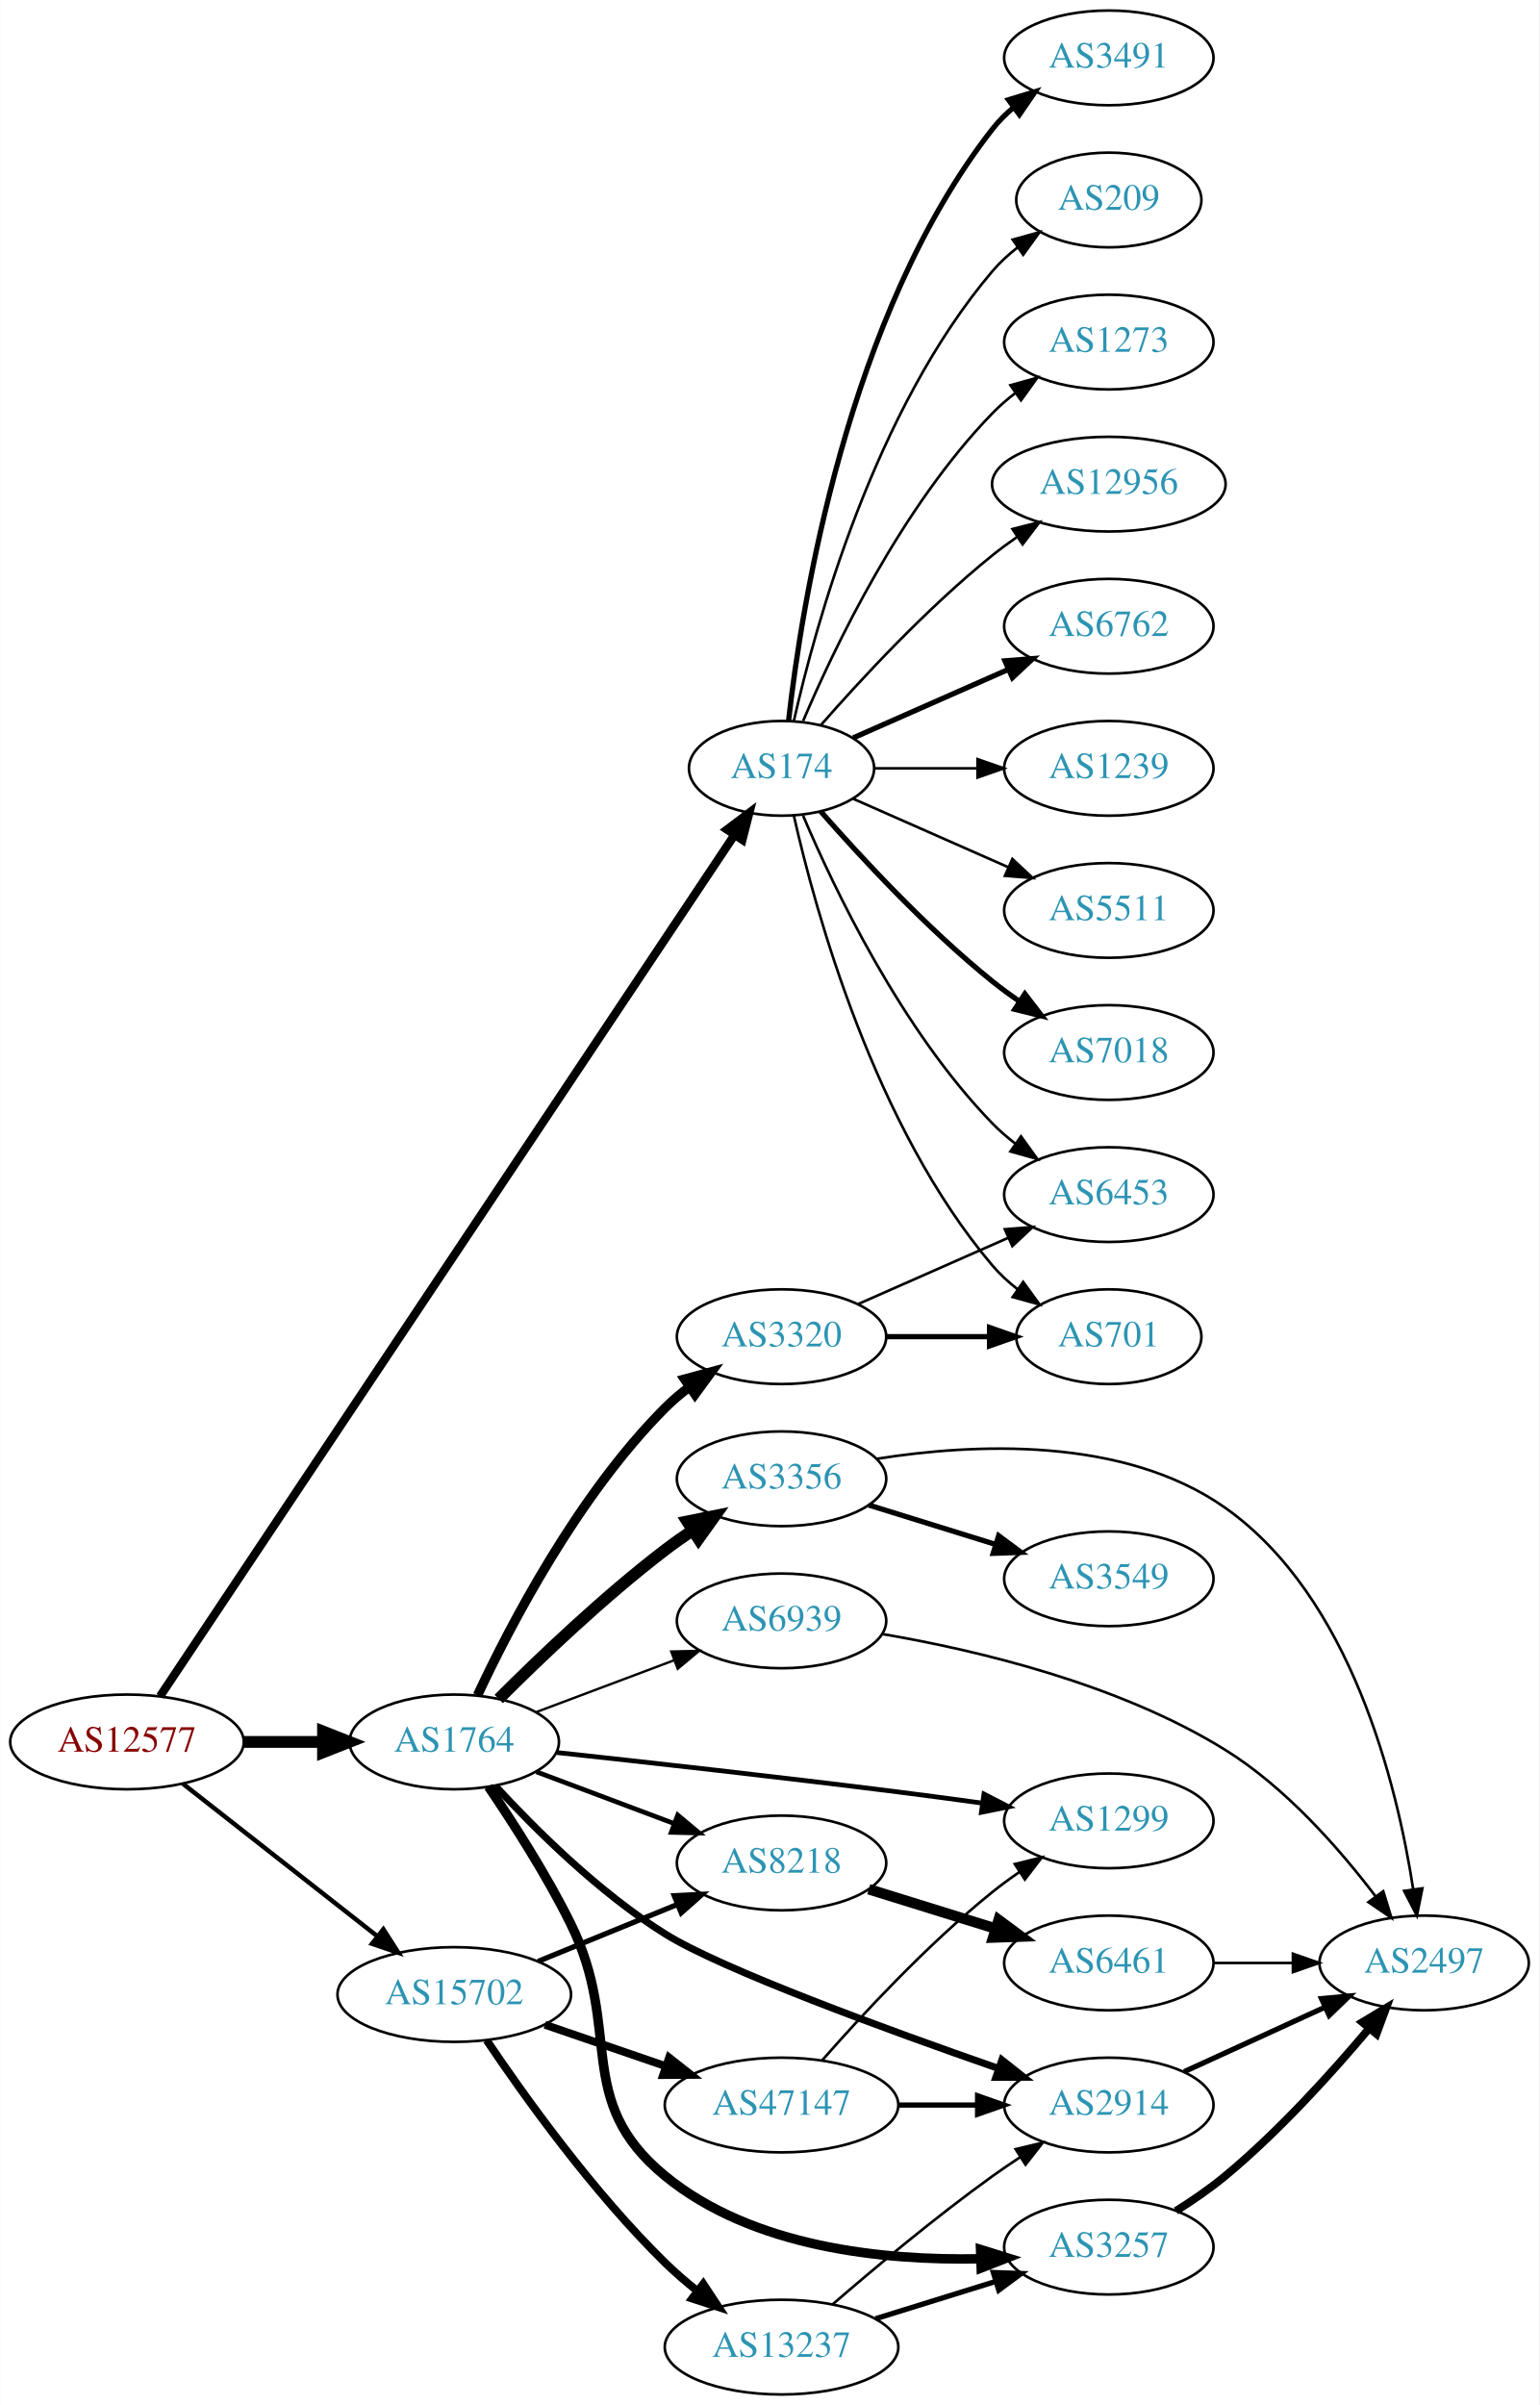
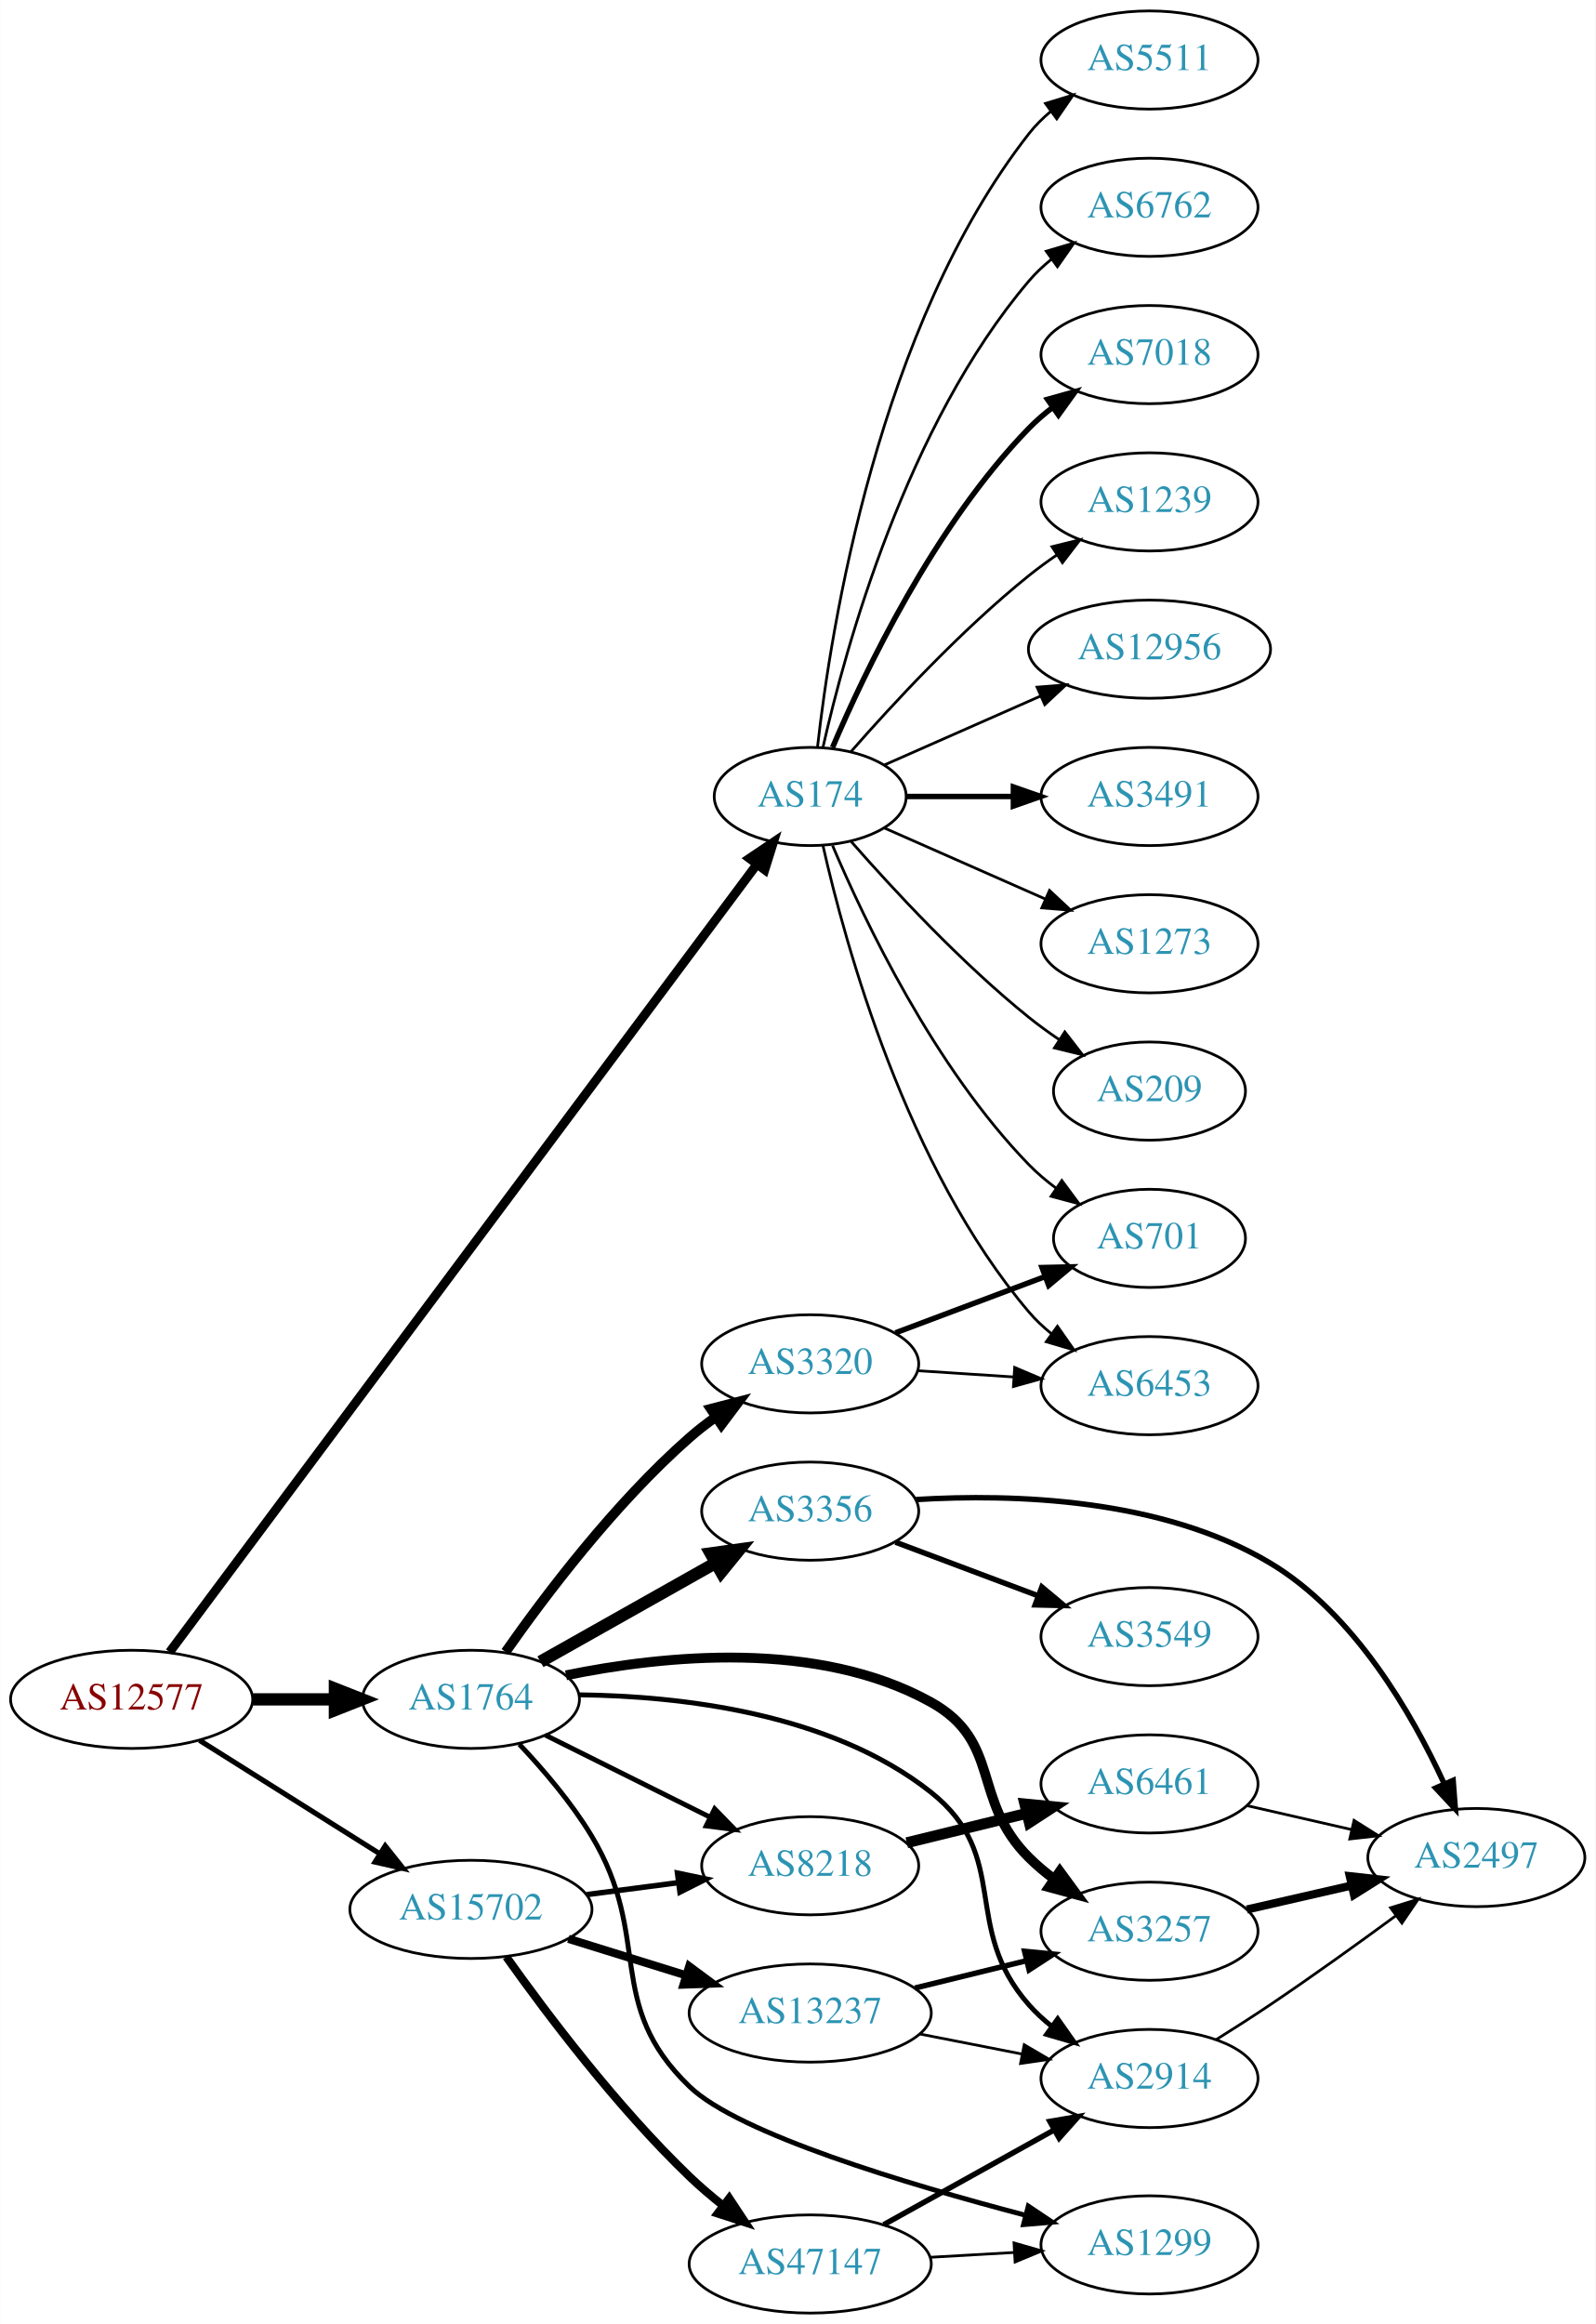
- <svg xmlns="http://www.w3.org/2000/svg" xmlns:xlink="http://www.w3.org/1999/xlink" width="585pt" height="914pt" viewBox="0.00 0.00 584.86 914.00">
-   <g id="graph0" class="graph" transform="scale(1 1) rotate(0) translate(4 910)">
-     <polygon fill="white" stroke="none" points="-4,4 -4,-910 580.862,-910 580.862,4 -4,4" />
+ <svg xmlns="http://www.w3.org/2000/svg" xmlns:xlink="http://www.w3.org/1999/xlink" width="585pt" height="852pt" viewBox="0.00 0.00 584.86 852.00">
+   <g id="graph0" class="graph" transform="scale(1 1) rotate(0) translate(4 848)">
+     <polygon fill="white" stroke="none" points="-4,4 -4,-848 580.862,-848 580.862,4 -4,4" />
    <g id="node1" class="node">
      <g id="a_node1">
        <a xlink:href="/asn/12577" xlink:title="AS12577 ~ Muehlgasse 14E [AT]">
-           <ellipse fill="#ffffff" stroke="black" cx="44.196" cy="-248" rx="44.393" ry="18" />
-           <text text-anchor="middle" x="44.196" y="-244.3" font-family="Times,serif" font-size="14.00" fill="#880000">AS12577</text>
+           <ellipse fill="#ffffff" stroke="black" cx="44.196" cy="-225" rx="44.393" ry="18" />
+           <text text-anchor="middle" x="44.196" y="-221.3" font-family="Times,serif" font-size="14.00" fill="#880000">AS12577</text>
        </a>
      </g>
    </g>
    <g id="node2" class="node">
      <g id="a_node2">
        <a xlink:href="/asn/174" xlink:title="AS174 ~ Cogent Communications [US]">
-           <ellipse fill="#ffffff" stroke="black" cx="292.98" cy="-618" rx="35.194" ry="18" />
-           <text text-anchor="middle" x="292.98" y="-614.3" font-family="Times,serif" font-size="14.00" fill="#2c94b3">AS174</text>
+           <ellipse fill="#ffffff" stroke="black" cx="292.98" cy="-556" rx="35.194" ry="18" />
+           <text text-anchor="middle" x="292.98" y="-552.3" font-family="Times,serif" font-size="14.00" fill="#2c94b3">AS174</text>
        </a>
      </g>
    </g>
    <g id="edge1" class="edge">
-       <path fill="none" stroke="black" stroke-width="3.214" d="M56.768,-265.35C96.531,-324.965 227.706,-521.634 274.886,-592.371" />
-       <polygon fill="black" stroke="black" stroke-width="3.214" points="272.257,-594.737 280.718,-601.114 278.08,-590.852 272.257,-594.737" />
+       <path fill="none" stroke="black" stroke-width="3.316" d="M58.117,-242.33C98.941,-297.086 225.288,-466.548 273.252,-530.88" />
+       <polygon fill="black" stroke="black" stroke-width="3.316" points="270.699,-533.312 279.482,-539.237 276.311,-529.128 270.699,-533.312" />
    </g>
    <g id="node3" class="node">
      <g id="a_node3">
        <a xlink:href="/asn/1764" xlink:title="AS1764 ~ NEXTLAYER-AS [AT]">
-           <ellipse fill="#ffffff" stroke="black" cx="168.588" cy="-248" rx="39.794" ry="18" />
-           <text text-anchor="middle" x="168.588" y="-244.3" font-family="Times,serif" font-size="14.00" fill="#2c94b3">AS1764</text>
+           <ellipse fill="#ffffff" stroke="black" cx="168.588" cy="-225" rx="39.794" ry="18" />
+           <text text-anchor="middle" x="168.588" y="-221.3" font-family="Times,serif" font-size="14.00" fill="#2c94b3">AS1764</text>
        </a>
      </g>
    </g>
    <g id="edge2" class="edge">
-       <path fill="none" stroke="black" stroke-width="4.5" d="M88.692,-248C98.381,-248 108.717,-248 118.61,-248" />
-       <polygon fill="black" stroke="black" stroke-width="4.5" points="118.713,-251.938 128.713,-248 118.713,-244.063 118.713,-251.938" />
+       <path fill="none" stroke="black" stroke-width="4.5" d="M88.692,-225C98.381,-225 108.717,-225 118.61,-225" />
+       <polygon fill="black" stroke="black" stroke-width="4.5" points="118.713,-228.938 128.713,-225 118.713,-221.063 118.713,-228.938" />
    </g>
    <g id="node4" class="node">
      <g id="a_node4">
        <a xlink:href="/asn/15702" xlink:title="AS15702 ~ Onstage Online GmbH [AT]">
-           <ellipse fill="#ffffff" stroke="black" cx="168.588" cy="-152" rx="44.393" ry="18" />
-           <text text-anchor="middle" x="168.588" y="-148.3" font-family="Times,serif" font-size="14.00" fill="#2c94b3">AS15702</text>
+           <ellipse fill="#ffffff" stroke="black" cx="168.588" cy="-148" rx="44.393" ry="18" />
+           <text text-anchor="middle" x="168.588" y="-144.3" font-family="Times,serif" font-size="14.00" fill="#2c94b3">AS15702</text>
        </a>
      </g>
    </g>
    <g id="edge3" class="edge">
-       <path fill="none" stroke="black" stroke-width="1.714" d="M65.407,-232.148C85.604,-216.306 116.824,-191.818 139.441,-174.078" />
-       <polygon fill="black" stroke="black" stroke-width="1.714" points="141.639,-176.802 147.348,-167.876 137.319,-171.294 141.639,-176.802" />
+       <path fill="none" stroke="black" stroke-width="1.895" d="M69.085,-209.971C87.955,-198.099 114.478,-181.413 135.249,-168.345" />
+       <polygon fill="black" stroke="black" stroke-width="1.895" points="137.159,-171.279 143.76,-162.991 133.431,-165.354 137.159,-171.279" />
    </g>
    <g id="node5" class="node">
      <g id="a_node5">
-         <a xlink:href="/asn/6453" xlink:title="AS6453 ~ TATA COMMUNICATIONS (AMERICA) INC [US]">
-           <ellipse fill="#ffffff" stroke="black" cx="417.373" cy="-456" rx="39.794" ry="18" />
-           <text text-anchor="middle" x="417.373" y="-452.3" font-family="Times,serif" font-size="14.00" fill="#2c94b3">AS6453</text>
+         <a xlink:href="/asn/5511" xlink:title="AS5511 ~ Orange S.A. [FR]">
+           <ellipse fill="#ffffff" stroke="black" cx="417.373" cy="-826" rx="39.794" ry="18" />
+           <text text-anchor="middle" x="417.373" y="-822.3" font-family="Times,serif" font-size="14.00" fill="#2c94b3">AS5511</text>
        </a>
      </g>
    </g>
    <g id="edge4" class="edge">
-       <path fill="none" stroke="black" d="M301.171,-600.025C312.938,-572.318 338.512,-518.652 373.176,-483 375.797,-480.305 378.737,-477.761 381.82,-475.392" />
-       <polygon fill="black" stroke="black" points="383.995,-478.141 390.189,-469.545 379.986,-472.403 383.995,-478.141" />
+       <path fill="none" stroke="black" d="M295.66,-574.129C300.49,-617.368 317.831,-728.216 373.176,-799 375.492,-801.961 378.229,-804.683 381.184,-807.164" />
+       <polygon fill="black" stroke="black" points="379.239,-810.078 389.375,-813.165 383.377,-804.432 379.239,-810.078" />
    </g>
    <g id="node6" class="node">
      <g id="a_node6">
-         <a xlink:href="/asn/12956" xlink:title="AS12956 ~ TELXIUS [ES]">
-           <ellipse fill="#ffffff" stroke="black" cx="417.373" cy="-726" rx="44.393" ry="18" />
-           <text text-anchor="middle" x="417.373" y="-722.3" font-family="Times,serif" font-size="14.00" fill="#2c94b3">AS12956</text>
+         <a xlink:href="/asn/6762" xlink:title="AS6762 ~ TELECOM ITALIA SPARKLE S.p.A. [IT]">
+           <ellipse fill="#ffffff" stroke="black" cx="417.373" cy="-772" rx="39.794" ry="18" />
+           <text text-anchor="middle" x="417.373" y="-768.3" font-family="Times,serif" font-size="14.00" fill="#2c94b3">AS6762</text>
        </a>
      </g>
    </g>
    <g id="edge5" class="edge">
-       <path fill="none" stroke="black" d="M307.854,-634.345C322.924,-651.559 348.202,-678.901 373.176,-699 376.105,-701.357 379.251,-703.675 382.463,-705.902" />
-       <polygon fill="black" stroke="black" points="380.738,-708.958 391.011,-711.552 384.598,-703.118 380.738,-708.958" />
+       <path fill="none" stroke="black" d="M297.674,-574.075C305.814,-610.148 328.247,-692.14 373.176,-745 375.611,-747.864 378.427,-750.521 381.432,-752.961" />
+       <polygon fill="black" stroke="black" points="379.531,-755.905 389.692,-758.906 383.62,-750.224 379.531,-755.905" />
    </g>
    <g id="node7" class="node">
      <g id="a_node7">
-         <a xlink:href="/asn/6762" xlink:title="AS6762 ~ TELECOM ITALIA SPARKLE S.p.A. [IT]">
-           <ellipse fill="#ffffff" stroke="black" cx="417.373" cy="-672" rx="39.794" ry="18" />
-           <text text-anchor="middle" x="417.373" y="-668.3" font-family="Times,serif" font-size="14.00" fill="#2c94b3">AS6762</text>
+         <a xlink:href="/asn/7018" xlink:title="AS7018 ~ AT&amp;T Services, Inc. [US]">
+           <ellipse fill="#ffffff" stroke="black" cx="417.373" cy="-718" rx="39.794" ry="18" />
+           <text text-anchor="middle" x="417.373" y="-714.3" font-family="Times,serif" font-size="14.00" fill="#2c94b3">AS7018</text>
        </a>
      </g>
    </g>
    <g id="edge6" class="edge">
-       <path fill="none" stroke="black" stroke-width="2" d="M320.237,-629.584C337.422,-637.167 360.135,-647.188 379.17,-655.586" />
-       <polygon fill="black" stroke="black" stroke-width="2" points="377.896,-658.849 388.458,-659.684 380.721,-652.445 377.896,-658.849" />
+       <path fill="none" stroke="black" stroke-width="2" d="M301.171,-573.975C312.938,-601.682 338.512,-655.348 373.176,-691 375.797,-693.695 378.737,-696.239 381.82,-698.608" />
+       <polygon fill="black" stroke="black" stroke-width="2" points="379.986,-701.597 390.189,-704.455 383.995,-695.859 379.986,-701.597" />
    </g>
    <g id="node8" class="node">
      <g id="a_node8">
        <a xlink:href="/asn/1239" xlink:title="AS1239 ~ Sprint [US]">
-           <ellipse fill="#ffffff" stroke="black" cx="417.373" cy="-618" rx="39.794" ry="18" />
-           <text text-anchor="middle" x="417.373" y="-614.3" font-family="Times,serif" font-size="14.00" fill="#2c94b3">AS1239</text>
+           <ellipse fill="#ffffff" stroke="black" cx="417.373" cy="-664" rx="39.794" ry="18" />
+           <text text-anchor="middle" x="417.373" y="-660.3" font-family="Times,serif" font-size="14.00" fill="#2c94b3">AS1239</text>
        </a>
      </g>
    </g>
    <g id="edge7" class="edge">
-       <path fill="none" stroke="black" d="M328.399,-618C340.45,-618 354.226,-618 367.244,-618" />
-       <polygon fill="black" stroke="black" points="367.474,-621.5 377.473,-618 367.473,-614.5 367.474,-621.5" />
+       <path fill="none" stroke="black" d="M307.854,-572.345C322.924,-589.559 348.202,-616.901 373.176,-637 376.432,-639.62 379.957,-642.192 383.542,-644.646" />
+       <polygon fill="black" stroke="black" points="381.629,-647.577 391.914,-650.121 385.46,-641.719 381.629,-647.577" />
    </g>
    <g id="node9" class="node">
      <g id="a_node9">
        <a xlink:href="/asn/701" xlink:title="AS701 ~ UUNET [US]">
-           <ellipse fill="#ffffff" stroke="black" cx="417.373" cy="-402" rx="35.194" ry="18" />
-           <text text-anchor="middle" x="417.373" y="-398.3" font-family="Times,serif" font-size="14.00" fill="#2c94b3">AS701</text>
+           <ellipse fill="#ffffff" stroke="black" cx="417.373" cy="-394" rx="35.194" ry="18" />
+           <text text-anchor="middle" x="417.373" y="-390.3" font-family="Times,serif" font-size="14.00" fill="#2c94b3">AS701</text>
        </a>
      </g>
    </g>
    <g id="edge8" class="edge">
-       <path fill="none" stroke="black" d="M297.674,-599.925C305.814,-563.852 328.247,-481.86 373.176,-429 375.947,-425.74 379.213,-422.748 382.688,-420.039" />
-       <polygon fill="black" stroke="black" points="384.824,-422.818 391.042,-414.239 380.832,-417.068 384.824,-422.818" />
+       <path fill="none" stroke="black" d="M301.171,-538.025C312.938,-510.318 338.512,-456.652 373.176,-421 376.159,-417.933 379.556,-415.06 383.106,-412.419" />
+       <polygon fill="black" stroke="black" points="385.233,-415.205 391.54,-406.692 381.301,-409.414 385.233,-415.205" />
    </g>
    <g id="node10" class="node">
      <g id="a_node10">
-         <a xlink:href="/asn/5511" xlink:title="AS5511 ~ Orange S.A. [FR]">
-           <ellipse fill="#ffffff" stroke="black" cx="417.373" cy="-564" rx="39.794" ry="18" />
-           <text text-anchor="middle" x="417.373" y="-560.3" font-family="Times,serif" font-size="14.00" fill="#2c94b3">AS5511</text>
+         <a xlink:href="/asn/12956" xlink:title="AS12956 ~ TELXIUS [ES]">
+           <ellipse fill="#ffffff" stroke="black" cx="417.373" cy="-610" rx="44.393" ry="18" />
+           <text text-anchor="middle" x="417.373" y="-606.3" font-family="Times,serif" font-size="14.00" fill="#2c94b3">AS12956</text>
        </a>
      </g>
    </g>
    <g id="edge9" class="edge">
-       <path fill="none" stroke="black" d="M320.237,-606.416C337.422,-598.833 360.135,-588.812 379.17,-580.414" />
-       <polygon fill="black" stroke="black" points="380.721,-583.555 388.458,-576.316 377.896,-577.151 380.721,-583.555" />
+       <path fill="none" stroke="black" d="M320.237,-567.584C336.941,-574.954 358.869,-584.629 377.564,-592.877" />
+       <polygon fill="black" stroke="black" points="376.16,-596.083 386.722,-596.918 378.985,-589.679 376.16,-596.083" />
    </g>
    <g id="node11" class="node">
      <g id="a_node11">
-         <a xlink:href="/asn/7018" xlink:title="AS7018 ~ AT&amp;T Services, Inc. [US]">
-           <ellipse fill="#ffffff" stroke="black" cx="417.373" cy="-510" rx="39.794" ry="18" />
-           <text text-anchor="middle" x="417.373" y="-506.3" font-family="Times,serif" font-size="14.00" fill="#2c94b3">AS7018</text>
+         <a xlink:href="/asn/6453" xlink:title="AS6453 ~ TATA COMMUNICATIONS (AMERICA) INC [US]">
+           <ellipse fill="#ffffff" stroke="black" cx="417.373" cy="-340" rx="39.794" ry="18" />
+           <text text-anchor="middle" x="417.373" y="-336.3" font-family="Times,serif" font-size="14.00" fill="#2c94b3">AS6453</text>
        </a>
      </g>
    </g>
    <g id="edge10" class="edge">
-       <path fill="none" stroke="black" stroke-width="2" d="M307.854,-601.655C322.924,-584.441 348.202,-557.099 373.176,-537 376.432,-534.38 379.957,-531.808 383.542,-529.354" />
-       <polygon fill="black" stroke="black" stroke-width="2" points="385.46,-532.281 391.914,-523.879 381.629,-526.423 385.46,-532.281" />
+       <path fill="none" stroke="black" d="M297.674,-537.925C305.814,-501.852 328.247,-419.86 373.176,-367 375.611,-364.136 378.427,-361.479 381.432,-359.039" />
+       <polygon fill="black" stroke="black" points="383.62,-361.776 389.692,-353.094 379.531,-356.095 383.62,-361.776" />
    </g>
    <g id="node12" class="node">
      <g id="a_node12">
        <a xlink:href="/asn/3491" xlink:title="AS3491 ~ PCCW Global, Inc. [US]">
-           <ellipse fill="#ffffff" stroke="black" cx="417.373" cy="-888" rx="39.794" ry="18" />
-           <text text-anchor="middle" x="417.373" y="-884.3" font-family="Times,serif" font-size="14.00" fill="#2c94b3">AS3491</text>
+           <ellipse fill="#ffffff" stroke="black" cx="417.373" cy="-556" rx="39.794" ry="18" />
+           <text text-anchor="middle" x="417.373" y="-552.3" font-family="Times,serif" font-size="14.00" fill="#2c94b3">AS3491</text>
        </a>
      </g>
    </g>
    <g id="edge11" class="edge">
-       <path fill="none" stroke="black" stroke-width="2" d="M295.66,-636.129C300.49,-679.368 317.831,-790.216 373.176,-861 375.492,-863.961 378.229,-866.683 381.184,-869.164" />
-       <polygon fill="black" stroke="black" stroke-width="2" points="379.239,-872.078 389.375,-875.165 383.377,-866.432 379.239,-872.078" />
+       <path fill="none" stroke="black" stroke-width="2" d="M328.399,-556C340.45,-556 354.226,-556 367.244,-556" />
+       <polygon fill="black" stroke="black" stroke-width="2" points="367.474,-559.5 377.473,-556 367.473,-552.5 367.474,-559.5" />
    </g>
    <g id="node13" class="node">
      <g id="a_node13">
-         <a xlink:href="/asn/209" xlink:title="AS209 ~ CenturyLink Communications, LLC [US]">
-           <ellipse fill="#ffffff" stroke="black" cx="417.373" cy="-834" rx="35.194" ry="18" />
-           <text text-anchor="middle" x="417.373" y="-830.3" font-family="Times,serif" font-size="14.00" fill="#2c94b3">AS209</text>
+         <a xlink:href="/asn/1273" xlink:title="AS1273 ~ Vodafone Group PLC [EU]">
+           <ellipse fill="#ffffff" stroke="black" cx="417.373" cy="-502" rx="39.794" ry="18" />
+           <text text-anchor="middle" x="417.373" y="-498.3" font-family="Times,serif" font-size="14.00" fill="#2c94b3">AS1273</text>
        </a>
      </g>
    </g>
    <g id="edge12" class="edge">
-       <path fill="none" stroke="black" d="M297.674,-636.075C305.814,-672.148 328.247,-754.14 373.176,-807 375.947,-810.26 379.213,-813.252 382.688,-815.961" />
-       <polygon fill="black" stroke="black" points="380.832,-818.932 391.042,-821.761 384.824,-813.182 380.832,-818.932" />
+       <path fill="none" stroke="black" d="M320.237,-544.416C337.422,-536.833 360.135,-526.812 379.17,-518.414" />
+       <polygon fill="black" stroke="black" points="380.721,-521.555 388.458,-514.316 377.896,-515.151 380.721,-521.555" />
    </g>
    <g id="node14" class="node">
      <g id="a_node14">
-         <a xlink:href="/asn/1273" xlink:title="AS1273 ~ Vodafone Group PLC [EU]">
-           <ellipse fill="#ffffff" stroke="black" cx="417.373" cy="-780" rx="39.794" ry="18" />
-           <text text-anchor="middle" x="417.373" y="-776.3" font-family="Times,serif" font-size="14.00" fill="#2c94b3">AS1273</text>
+         <a xlink:href="/asn/209" xlink:title="AS209 ~ CenturyLink Communications, LLC [US]">
+           <ellipse fill="#ffffff" stroke="black" cx="417.373" cy="-448" rx="35.194" ry="18" />
+           <text text-anchor="middle" x="417.373" y="-444.3" font-family="Times,serif" font-size="14.00" fill="#2c94b3">AS209</text>
        </a>
      </g>
    </g>
    <g id="edge13" class="edge">
-       <path fill="none" stroke="black" d="M301.171,-635.975C312.938,-663.682 338.512,-717.348 373.176,-753 375.797,-755.695 378.737,-758.239 381.82,-760.608" />
-       <polygon fill="black" stroke="black" points="379.986,-763.597 390.189,-766.455 383.995,-757.859 379.986,-763.597" />
+       <path fill="none" stroke="black" d="M307.854,-539.655C322.924,-522.441 348.202,-495.099 373.176,-475 376.682,-472.179 380.5,-469.413 384.368,-466.792" />
+       <polygon fill="black" stroke="black" points="386.325,-469.694 392.813,-461.318 382.518,-463.82 386.325,-469.694" />
    </g>
    <g id="node15" class="node">
      <g id="a_node15">
        <a xlink:href="/asn/8218" xlink:title="AS8218 ~ legacy Neotelecoms [FR]">
-           <ellipse fill="#ffffff" stroke="black" cx="292.98" cy="-202" rx="39.794" ry="18" />
-           <text text-anchor="middle" x="292.98" y="-198.3" font-family="Times,serif" font-size="14.00" fill="#2c94b3">AS8218</text>
+           <ellipse fill="#ffffff" stroke="black" cx="292.98" cy="-164" rx="39.794" ry="18" />
+           <text text-anchor="middle" x="292.98" y="-160.3" font-family="Times,serif" font-size="14.00" fill="#2c94b3">AS8218</text>
        </a>
      </g>
    </g>
    <g id="edge14" class="edge">
-       <path fill="none" stroke="black" stroke-width="1.8" d="M199.842,-236.629C215.583,-230.713 235.03,-223.404 251.995,-217.028" />
-       <polygon fill="black" stroke="black" stroke-width="1.8" points="253.521,-220.194 261.65,-213.399 251.058,-213.641 253.521,-220.194" />
+       <path fill="none" stroke="black" stroke-width="1.8" d="M195.844,-211.914C213.47,-203.129 236.912,-191.446 256.234,-181.816" />
+       <polygon fill="black" stroke="black" stroke-width="1.8" points="257.957,-184.868 265.345,-177.275 254.834,-178.603 257.957,-184.868" />
    </g>
    <g id="node16" class="node">
      <g id="a_node16">
-         <a xlink:href="/asn/2914" xlink:title="AS2914 ~ NTT America, Inc. [US]">
-           <ellipse fill="#ffffff" stroke="black" cx="417.373" cy="-110" rx="39.794" ry="18" />
-           <text text-anchor="middle" x="417.373" y="-106.3" font-family="Times,serif" font-size="14.00" fill="#2c94b3">AS2914</text>
+         <a xlink:href="/asn/3356" xlink:title="AS3356 ~ Level 3 Parent, LLC [US]">
+           <ellipse fill="#ffffff" stroke="black" cx="292.98" cy="-294" rx="39.794" ry="18" />
+           <text text-anchor="middle" x="292.98" y="-290.3" font-family="Times,serif" font-size="14.00" fill="#2c94b3">AS3356</text>
        </a>
      </g>
    </g>
    <g id="edge15" class="edge">
-       <path fill="none" stroke="black" stroke-width="2.7" d="M184.215,-231.274C199.113,-215.078 223.552,-190.726 248.784,-175 270.529,-161.447 333.331,-138.537 375.573,-123.85" />
-       <polygon fill="black" stroke="black" stroke-width="2.7" points="376.733,-127.152 385.04,-120.576 374.446,-120.537 376.733,-127.152" />
+       <path fill="none" stroke="black" stroke-width="4.5" d="M194.062,-238.797C212.452,-249.165 237.864,-263.491 258.191,-274.951" />
+       <polygon fill="black" stroke="black" stroke-width="4.5" points="256.485,-278.509 267.13,-279.99 260.352,-271.649 256.485,-278.509" />
    </g>
    <g id="node17" class="node">
      <g id="a_node17">
-         <a xlink:href="/asn/3356" xlink:title="AS3356 ~ Level 3 Parent, LLC [US]">
-           <ellipse fill="#ffffff" stroke="black" cx="292.98" cy="-348" rx="39.794" ry="18" />
-           <text text-anchor="middle" x="292.98" y="-344.3" font-family="Times,serif" font-size="14.00" fill="#2c94b3">AS3356</text>
+         <a xlink:href="/asn/2914" xlink:title="AS2914 ~ NTT America, Inc. [US]">
+           <ellipse fill="#ffffff" stroke="black" cx="417.373" cy="-86" rx="39.794" ry="18" />
+           <text text-anchor="middle" x="417.373" y="-82.3" font-family="Times,serif" font-size="14.00" fill="#2c94b3">AS2914</text>
        </a>
      </g>
    </g>
    <g id="edge16" class="edge">
-       <path fill="none" stroke="black" stroke-width="4.5" d="M185.487,-264.319C200.944,-279.772 225.443,-303.194 248.784,-321 252.107,-323.534 255.674,-326.053 259.283,-328.475" />
-       <polygon fill="black" stroke="black" stroke-width="4.5" points="257.149,-331.785 267.683,-333.915 261.43,-325.175 257.149,-331.785" />
+       <path fill="none" stroke="black" stroke-width="1.8" d="M208.29,-226.661C245.173,-226.232 300.389,-220.102 337.176,-191 367.121,-167.312 347.935,-141.647 373.176,-113 375.661,-110.18 378.512,-107.552 381.538,-105.13" />
+       <polygon fill="black" stroke="black" stroke-width="1.8" points="383.723,-107.87 389.827,-99.211 379.655,-102.174 383.723,-107.87" />
    </g>
    <g id="node18" class="node">
      <g id="a_node18">
-         <a xlink:href="/asn/3320" xlink:title="AS3320 ~ DTAG [DE]">
-           <ellipse fill="#ffffff" stroke="black" cx="292.98" cy="-402" rx="39.794" ry="18" />
-           <text text-anchor="middle" x="292.98" y="-398.3" font-family="Times,serif" font-size="14.00" fill="#2c94b3">AS3320</text>
+         <a xlink:href="/asn/1299" xlink:title="AS1299 ~ Telia Carrier [EU]">
+           <ellipse fill="#ffffff" stroke="black" cx="417.373" cy="-25" rx="39.794" ry="18" />
+           <text text-anchor="middle" x="417.373" y="-21.3" font-family="Times,serif" font-size="14.00" fill="#2c94b3">AS1299</text>
        </a>
      </g>
    </g>
    <g id="edge17" class="edge">
-       <path fill="none" stroke="black" stroke-width="3.6" d="M177.439,-265.747C189.719,-292.017 215.545,-341.726 248.784,-375 251.587,-377.806 254.733,-380.457 258.017,-382.922" />
-       <polygon fill="black" stroke="black" stroke-width="3.6" points="256.121,-385.865 266.344,-388.647 260.086,-380.097 256.121,-385.865" />
+       <path fill="none" stroke="black" stroke-width="1.8" d="M186.338,-208.544C195.073,-199.292 205.437,-187.18 212.784,-175 235.463,-137.402 217.125,-113.424 248.784,-83 266.702,-65.781 328.659,-47.216 371.991,-35.849" />
+       <polygon fill="black" stroke="black" stroke-width="1.8" points="372.943,-39.218 381.749,-33.328 371.191,-32.441 372.943,-39.218" />
    </g>
    <g id="node19" class="node">
      <g id="a_node19">
-         <a xlink:href="/asn/1299" xlink:title="AS1299 ~ Telia Carrier [EU]">
-           <ellipse fill="#ffffff" stroke="black" cx="417.373" cy="-218" rx="39.794" ry="18" />
-           <text text-anchor="middle" x="417.373" y="-214.3" font-family="Times,serif" font-size="14.00" fill="#2c94b3">AS1299</text>
+         <a xlink:href="/asn/3320" xlink:title="AS3320 ~ DTAG [DE]">
+           <ellipse fill="#ffffff" stroke="black" cx="292.98" cy="-348" rx="39.794" ry="18" />
+           <text text-anchor="middle" x="292.98" y="-344.3" font-family="Times,serif" font-size="14.00" fill="#2c94b3">AS3320</text>
        </a>
      </g>
    </g>
    <g id="edge18" class="edge">
-       <path fill="none" stroke="black" stroke-width="1.8" d="M207.559,-243.97C241.548,-240.297 292.728,-234.606 337.176,-229 347.613,-227.684 358.811,-226.183 369.404,-224.722" />
-       <polygon fill="black" stroke="black" stroke-width="1.8" points="369.909,-228.186 379.331,-223.341 368.944,-221.252 369.909,-228.186" />
+       <path fill="none" stroke="black" stroke-width="3.6" d="M181.298,-242.386C195.609,-262.801 221.329,-296.928 248.784,-321 251.766,-323.615 255.029,-326.142 258.383,-328.532" />
+       <polygon fill="black" stroke="black" stroke-width="3.6" points="256.54,-331.51 266.798,-334.162 260.433,-325.692 256.54,-331.51" />
    </g>
    <g id="node20" class="node">
      <g id="a_node20">
        <a xlink:href="/asn/3257" xlink:title="AS3257 ~ GTT [DE]">
-           <ellipse fill="#ffffff" stroke="black" cx="417.373" cy="-56" rx="39.794" ry="18" />
-           <text text-anchor="middle" x="417.373" y="-52.3" font-family="Times,serif" font-size="14.00" fill="#2c94b3">AS3257</text>
+           <ellipse fill="#ffffff" stroke="black" cx="417.373" cy="-140" rx="39.794" ry="18" />
+           <text text-anchor="middle" x="417.373" y="-136.3" font-family="Times,serif" font-size="14.00" fill="#2c94b3">AS3257</text>
        </a>
      </g>
    </g>
    <g id="edge19" class="edge">
-       <path fill="none" stroke="black" stroke-width="3.6" d="M181.596,-230.975C190.877,-217.339 203.641,-197.498 212.784,-179 232.976,-138.15 213.521,-111.861 248.784,-83 281.996,-55.819 331.652,-50.825 368.297,-51.571" />
-       <polygon fill="black" stroke="black" stroke-width="3.6" points="368.622,-55.085 378.741,-51.944 368.872,-48.089 368.622,-55.085" />
+       <path fill="none" stroke="black" stroke-width="3.6" d="M203.453,-233.813C239.106,-241.128 295.71,-247.017 337.176,-224 363.374,-209.459 351.94,-188.137 373.176,-167 375.987,-164.202 379.139,-161.556 382.426,-159.095" />
+       <polygon fill="black" stroke="black" stroke-width="3.6" points="384.494,-161.92 390.756,-153.374 380.532,-156.149 384.494,-161.92" />
+     </g>
+     <g id="edge28" class="edge">
+       <path fill="none" stroke="black" stroke-width="2" d="M211.025,-153.417C221.856,-154.833 233.613,-156.37 244.722,-157.822" />
+       <polygon fill="black" stroke="black" stroke-width="2" points="244.328,-161.3 254.698,-159.126 245.236,-154.359 244.328,-161.3" />
+     </g>
+     <g id="node24" class="node">
+       <g id="a_node24">
+         <a xlink:href="/asn/13237" xlink:title="AS13237 ~ European Backbone of AS13237 [DE]">
+           <ellipse fill="#ffffff" stroke="black" cx="292.98" cy="-110" rx="44.393" ry="18" />
+           <text text-anchor="middle" x="292.98" y="-106.3" font-family="Times,serif" font-size="14.00" fill="#2c94b3">AS13237</text>
+         </a>
+       </g>
+     </g>
+     <g id="edge26" class="edge">
+       <path fill="none" stroke="black" stroke-width="3" d="M204.334,-137.212C217.77,-133.041 233.314,-128.215 247.546,-123.796" />
+       <polygon fill="black" stroke="black" stroke-width="3" points="248.636,-127.122 257.148,-120.815 246.56,-120.437 248.636,-127.122" />
+     </g>
+     <g id="node25" class="node">
+       <g id="a_node25">
+         <a xlink:href="/asn/47147" xlink:title="AS47147 ~ ANEXIA Internetdienstleistungs GmbH [AT]">
+           <ellipse fill="#ffffff" stroke="black" cx="292.98" cy="-18" rx="44.393" ry="18" />
+           <text text-anchor="middle" x="292.98" y="-14.3" font-family="Times,serif" font-size="14.00" fill="#2c94b3">AS47147</text>
+         </a>
+       </g>
+     </g>
+     <g id="edge27" class="edge">
+       <path fill="none" stroke="black" stroke-width="3" d="M181.565,-130.603C196.133,-110.099 222.099,-75.585 248.784,-50 252.561,-46.379 256.755,-42.809 261.003,-39.442" />
+       <polygon fill="black" stroke="black" stroke-width="3" points="263.298,-42.093 269.142,-33.256 259.062,-36.521 263.298,-42.093" />
    </g>
    <g id="node21" class="node">
      <g id="a_node21">
-         <a xlink:href="/asn/6939" xlink:title="AS6939 ~ Hurricane Electric LLC [US]">
-           <ellipse fill="#ffffff" stroke="black" cx="292.98" cy="-294" rx="39.794" ry="18" />
-           <text text-anchor="middle" x="292.98" y="-290.3" font-family="Times,serif" font-size="14.00" fill="#2c94b3">AS6939</text>
+         <a xlink:href="/asn/6461" xlink:title="AS6461 ~ Zayo Bandwidth [US]">
+           <ellipse fill="#ffffff" stroke="black" cx="417.373" cy="-194" rx="39.794" ry="18" />
+           <text text-anchor="middle" x="417.373" y="-190.3" font-family="Times,serif" font-size="14.00" fill="#2c94b3">AS6461</text>
        </a>
      </g>
    </g>
    <g id="edge20" class="edge">
-       <path fill="none" stroke="black" stroke-width="0.9" d="M199.842,-259.371C215.583,-265.287 235.03,-272.596 251.995,-278.972" />
-       <polygon fill="black" stroke="black" stroke-width="0.9" points="251.058,-282.359 261.65,-282.601 253.521,-275.806 251.058,-282.359" />
-     </g>
-     <g id="edge28" class="edge">
-       <path fill="none" stroke="black" stroke-width="2" d="M200.473,-164.617C216.456,-171.147 236.13,-179.184 253.135,-186.131" />
-       <polygon fill="black" stroke="black" stroke-width="2" points="252.21,-189.534 262.791,-190.075 254.857,-183.053 252.21,-189.534" />
-     </g>
-     <g id="node25" class="node">
-       <g id="a_node25">
-         <a xlink:href="/asn/13237" xlink:title="AS13237 ~ European Backbone of AS13237 [DE]">
-           <ellipse fill="#ffffff" stroke="black" cx="292.98" cy="-18" rx="44.393" ry="18" />
-           <text text-anchor="middle" x="292.98" y="-14.3" font-family="Times,serif" font-size="14.00" fill="#2c94b3">AS13237</text>
-         </a>
-       </g>
-     </g>
-     <g id="edge29" class="edge">
-       <path fill="none" stroke="black" stroke-width="3" d="M180.917,-134.596C195.244,-113.308 221.371,-76.8 248.784,-50 252.526,-46.342 256.7,-42.752 260.938,-39.375" />
-       <polygon fill="black" stroke="black" stroke-width="3" points="263.235,-42.025 269.07,-33.182 258.994,-36.456 263.235,-42.025" />
-     </g>
-     <g id="node26" class="node">
-       <g id="a_node26">
-         <a xlink:href="/asn/47147" xlink:title="AS47147 ~ ANEXIA Internetdienstleistungs GmbH [AT]">
-           <ellipse fill="#ffffff" stroke="black" cx="292.98" cy="-110" rx="44.393" ry="18" />
-           <text text-anchor="middle" x="292.98" y="-106.3" font-family="Times,serif" font-size="14.00" fill="#2c94b3">AS47147</text>
-         </a>
-       </g>
-     </g>
-     <g id="edge30" class="edge">
-       <path fill="none" stroke="black" stroke-width="3" d="M203.032,-140.523C217.199,-135.662 233.883,-129.937 248.951,-124.766" />
-       <polygon fill="black" stroke="black" stroke-width="3" points="250.254,-128.019 258.577,-121.463 247.982,-121.398 250.254,-128.019" />
+       <path fill="none" stroke="black" stroke-width="4" d="M328.399,-172.437C342.072,-175.788 357.965,-179.684 372.452,-183.235" />
+       <polygon fill="black" stroke="black" stroke-width="4" points="371.666,-186.645 382.212,-185.627 373.333,-179.847 371.666,-186.645" />
    </g>
    <g id="node22" class="node">
      <g id="a_node22">
-         <a xlink:href="/asn/6461" xlink:title="AS6461 ~ Zayo Bandwidth [US]">
-           <ellipse fill="#ffffff" stroke="black" cx="417.373" cy="-164" rx="39.794" ry="18" />
-           <text text-anchor="middle" x="417.373" y="-160.3" font-family="Times,serif" font-size="14.00" fill="#2c94b3">AS6461</text>
+         <a xlink:href="/asn/3549" xlink:title="AS3549 ~ Level 3 Parent, LLC [US]">
+           <ellipse fill="#ffffff" stroke="black" cx="417.373" cy="-248" rx="39.794" ry="18" />
+           <text text-anchor="middle" x="417.373" y="-244.3" font-family="Times,serif" font-size="14.00" fill="#2c94b3">AS3549</text>
        </a>
      </g>
    </g>
    <g id="edge21" class="edge">
-       <path fill="none" stroke="black" stroke-width="4" d="M326.137,-192.016C340.918,-187.427 358.64,-181.925 374.451,-177.016" />
-       <polygon fill="black" stroke="black" stroke-width="4" points="375.493,-180.357 384.005,-174.049 373.417,-173.672 375.493,-180.357" />
-     </g>
-     <g id="node24" class="node">
-       <g id="a_node24">
-         <a xlink:href="/asn/2497" xlink:title="AS2497 ~ Internet Initiative Japan Inc. [JP]">
-           <ellipse fill="#ffffff" stroke="black" cx="537.215" cy="-164" rx="39.794" ry="18" />
-           <text text-anchor="middle" x="537.215" y="-160.3" font-family="Times,serif" font-size="14.00" fill="#2c94b3">AS2497</text>
-         </a>
-       </g>
-     </g>
-     <g id="edge27" class="edge">
-       <path fill="none" stroke="black" stroke-width="2" d="M446.001,-122.661C461.958,-129.973 482.229,-139.261 499.512,-147.181" />
-       <polygon fill="black" stroke="black" stroke-width="2" points="498.21,-150.435 508.759,-151.419 501.126,-144.071 498.21,-150.435" />
+       <path fill="none" stroke="black" stroke-width="2" d="M324.235,-282.629C339.975,-276.713 359.422,-269.404 376.387,-263.028" />
+       <polygon fill="black" stroke="black" stroke-width="2" points="377.913,-266.194 386.042,-259.399 375.45,-259.641 377.913,-266.194" />
    </g>
    <g id="node23" class="node">
      <g id="a_node23">
-         <a xlink:href="/asn/3549" xlink:title="AS3549 ~ Level 3 Parent, LLC [US]">
-           <ellipse fill="#ffffff" stroke="black" cx="417.373" cy="-310" rx="39.794" ry="18" />
-           <text text-anchor="middle" x="417.373" y="-306.3" font-family="Times,serif" font-size="14.00" fill="#2c94b3">AS3549</text>
+         <a xlink:href="/asn/2497" xlink:title="AS2497 ~ Internet Initiative Japan Inc. [JP]">
+           <ellipse fill="#ffffff" stroke="black" cx="537.215" cy="-167" rx="39.794" ry="18" />
+           <text text-anchor="middle" x="537.215" y="-163.3" font-family="Times,serif" font-size="14.00" fill="#2c94b3">AS2497</text>
        </a>
      </g>
    </g>
    <g id="edge22" class="edge">
-       <path fill="none" stroke="black" stroke-width="2" d="M326.137,-338.016C340.918,-333.427 358.64,-327.925 374.451,-323.016" />
-       <polygon fill="black" stroke="black" stroke-width="2" points="375.493,-326.357 384.005,-320.049 373.417,-319.672 375.493,-326.357" />
+       <path fill="none" stroke="black" stroke-width="2" d="M331.746,-298.247C367.685,-300.422 422,-298.69 461.569,-275 492.472,-256.499 513.666,-219.687 525.362,-194.219" />
+       <polygon fill="black" stroke="black" stroke-width="2" points="528.706,-195.31 529.519,-184.746 522.296,-192.498 528.706,-195.31" />
+     </g>
+     <g id="edge33" class="edge">
+       <path fill="none" stroke="black" d="M441.872,-100.288C448.314,-104.312 455.259,-108.753 461.569,-113 477.062,-123.429 493.952,-135.579 507.74,-145.709" />
+       <polygon fill="black" stroke="black" points="505.761,-148.599 515.885,-151.723 509.919,-142.967 505.761,-148.599" />
    </g>
    <g id="edge23" class="edge">
-       <path fill="none" stroke="black" d="M329.224,-355.602C365.764,-361.387 422.855,-364.318 461.569,-337 509.555,-303.14 526.948,-231.682 533.058,-192.018" />
-       <polygon fill="black" stroke="black" points="536.545,-192.353 534.469,-181.963 529.613,-191.38 536.545,-192.353" />
-     </g>
-     <g id="edge26" class="edge">
-       <path fill="none" stroke="black" d="M322.06,-414.389C339.008,-421.866 360.805,-431.483 379.174,-439.588" />
-       <polygon fill="black" stroke="black" points="377.862,-442.834 388.424,-443.669 380.688,-436.43 377.862,-442.834" />
+       <path fill="none" stroke="black" stroke-width="2" d="M324.235,-359.371C340.839,-365.611 361.568,-373.402 379.157,-380.013" />
+       <polygon fill="black" stroke="black" stroke-width="2" points="377.967,-383.305 388.559,-383.547 380.43,-376.752 377.967,-383.305" />
+     </g>
+     <g id="edge24" class="edge">
+       <path fill="none" stroke="black" d="M332.37,-345.491C343.54,-344.761 355.892,-343.953 367.61,-343.187" />
+       <polygon fill="black" stroke="black" points="367.948,-346.673 377.698,-342.528 367.491,-339.688 367.948,-346.673" />
    </g>
    <g id="edge25" class="edge">
-       <path fill="none" stroke="black" stroke-width="2" d="M332.706,-402C345.195,-402 359.134,-402 371.998,-402" />
-       <polygon fill="black" stroke="black" stroke-width="2" points="372.035,-405.5 382.035,-402 372.035,-398.5 372.035,-405.5" />
-     </g>
-     <g id="edge24" class="edge">
-       <path fill="none" stroke="black" stroke-width="3" d="M442.925,-69.764C449.234,-73.72 455.851,-78.257 461.569,-83 481.934,-99.891 502.09,-122.185 516.315,-139.107" />
-       <polygon fill="black" stroke="black" stroke-width="3" points="513.723,-141.465 522.796,-146.935 519.115,-137.001 513.723,-141.465" />
-     </g>
-     <g id="edge36" class="edge">
-       <path fill="none" stroke="black" d="M331.301,-288.999C366.915,-282.917 421,-270.171 461.569,-245 484.61,-230.704 505.028,-207.394 518.659,-189.442" />
-       <polygon fill="black" stroke="black" points="521.675,-191.25 524.788,-181.122 516.039,-187.098 521.675,-191.25" />
-     </g>
-     <g id="edge35" class="edge">
-       <path fill="none" stroke="black" d="M457.285,-164C466.839,-164 477.188,-164 487.151,-164" />
-       <polygon fill="black" stroke="black" points="487.343,-167.5 497.343,-164 487.343,-160.5 487.343,-167.5" />
+       <path fill="none" stroke="black" stroke-width="3" d="M453.092,-147.955C465.092,-150.704 478.713,-153.825 491.405,-156.733" />
+       <polygon fill="black" stroke="black" stroke-width="3" points="490.808,-160.187 501.337,-159.009 492.371,-153.364 490.808,-160.187" />
+     </g>
+     <g id="edge34" class="edge">
+       <path fill="none" stroke="black" d="M453.092,-186.045C465.092,-183.296 478.713,-180.175 491.405,-177.267" />
+       <polygon fill="black" stroke="black" points="492.371,-180.636 501.337,-174.991 490.808,-173.813 492.371,-180.636" />
+     </g>
+     <g id="edge30" class="edge">
+       <path fill="none" stroke="black" d="M333.043,-102.34C344.957,-100.004 358.166,-97.414 370.489,-94.997" />
+       <polygon fill="black" stroke="black" points="371.445,-98.377 380.585,-93.018 370.098,-91.507 371.445,-98.377" />
+     </g>
+     <g id="edge29" class="edge">
+       <path fill="none" stroke="black" stroke-width="2" d="M331.367,-119.164C344.252,-122.322 358.805,-125.889 372.18,-129.168" />
+       <polygon fill="black" stroke="black" stroke-width="2" points="371.586,-132.626 382.132,-131.607 373.253,-125.827 371.586,-132.626" />
+     </g>
+     <g id="edge32" class="edge">
+       <path fill="none" stroke="black" stroke-width="2" d="M319.937,-32.421C338.11,-42.518 362.572,-56.109 382.312,-67.076" />
+       <polygon fill="black" stroke="black" stroke-width="2" points="380.85,-70.268 391.291,-72.065 384.249,-64.149 380.85,-70.268" />
    </g>
    <g id="edge31" class="edge">
-       <path fill="none" stroke="black" d="M312.325,-34.197C328.042,-47.793 351.507,-67.433 373.176,-83 376.57,-85.438 380.183,-87.896 383.818,-90.283" />
-       <polygon fill="black" stroke="black" points="381.939,-93.236 392.247,-95.683 385.715,-87.342 381.939,-93.236" />
-     </g>
-     <g id="edge32" class="edge">
-       <path fill="none" stroke="black" stroke-width="2" d="M328.726,-28.788C342.851,-33.173 359.305,-38.282 374.117,-42.881" />
-       <polygon fill="black" stroke="black" stroke-width="2" points="373.472,-46.345 384.06,-45.968 375.548,-39.66 373.472,-46.345" />
-     </g>
-     <g id="edge34" class="edge">
-       <path fill="none" stroke="black" stroke-width="2" d="M337.476,-110C347.165,-110 357.502,-110 367.394,-110" />
-       <polygon fill="black" stroke="black" stroke-width="2" points="367.497,-113.5 377.497,-110 367.497,-106.5 367.497,-113.5" />
-     </g>
-     <g id="edge33" class="edge">
-       <path fill="none" stroke="black" d="M308.413,-126.983C323.544,-144.229 348.509,-171.148 373.176,-191 376.432,-193.62 379.957,-196.192 383.542,-198.646" />
-       <polygon fill="black" stroke="black" points="381.629,-201.577 391.914,-204.121 385.46,-195.719 381.629,-201.577" />
+       <path fill="none" stroke="black" d="M336.787,-20.448C346.817,-21.022 357.574,-21.637 367.834,-22.224" />
+       <polygon fill="black" stroke="black" points="367.7,-25.722 377.883,-22.799 368.099,-18.733 367.7,-25.722" />
    </g>
  </g>
</svg>
